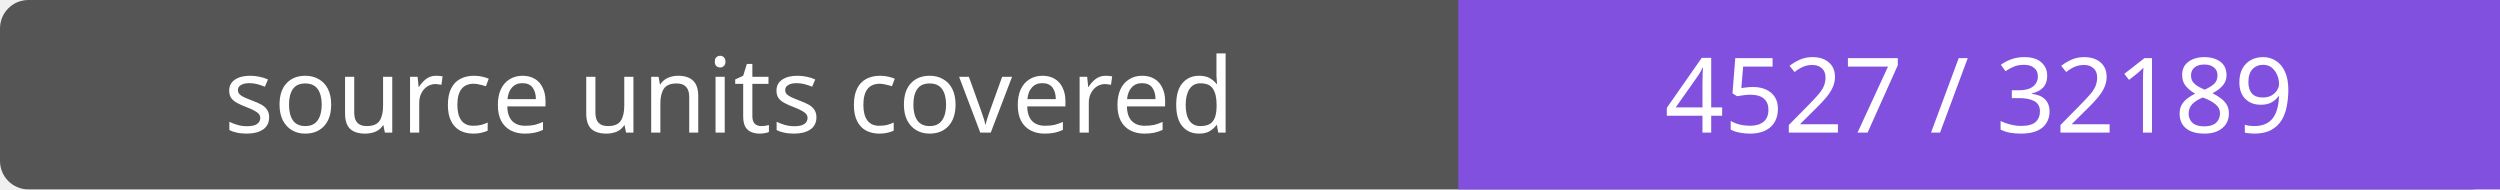
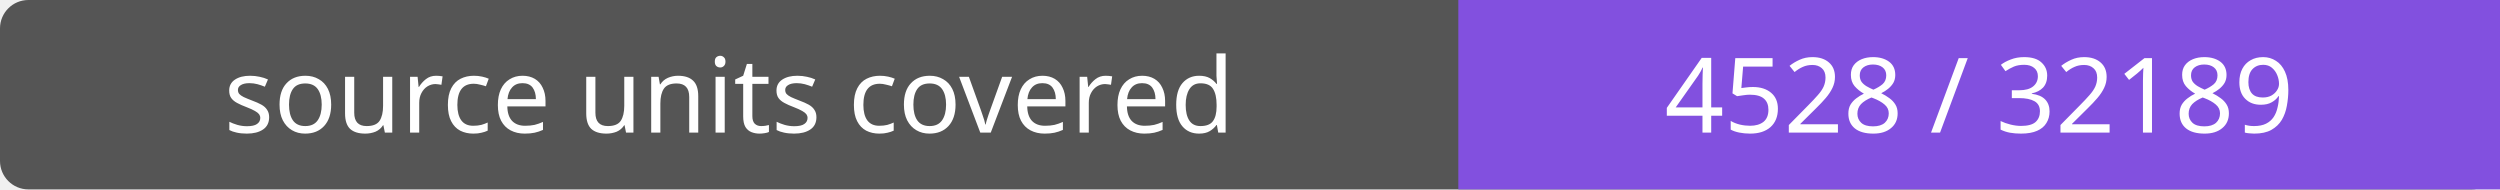
- <svg xmlns="http://www.w3.org/2000/svg" width="264" height="20" role="img" aria-label="source units covered: 4527 / 32189">
+ <svg xmlns="http://www.w3.org/2000/svg" width="264" height="20" role="img" aria-label="source units covered: 4528 / 32189">
  <rect width="264" height="20" rx="3" fill="#555" />
  <path fill="#8250df" d="M154 0h110v20H154z" />
  <g fill="#fff" text-anchor="middle" font-family="Verdana,sans-serif" font-size="11">
    <text x="77.0" y="14">source units covered</text>
-     <text x="209.0" y="14">4527 / 32189</text>
+     <text x="209.0" y="14">4528 / 32189</text>
  </g>
</svg>
